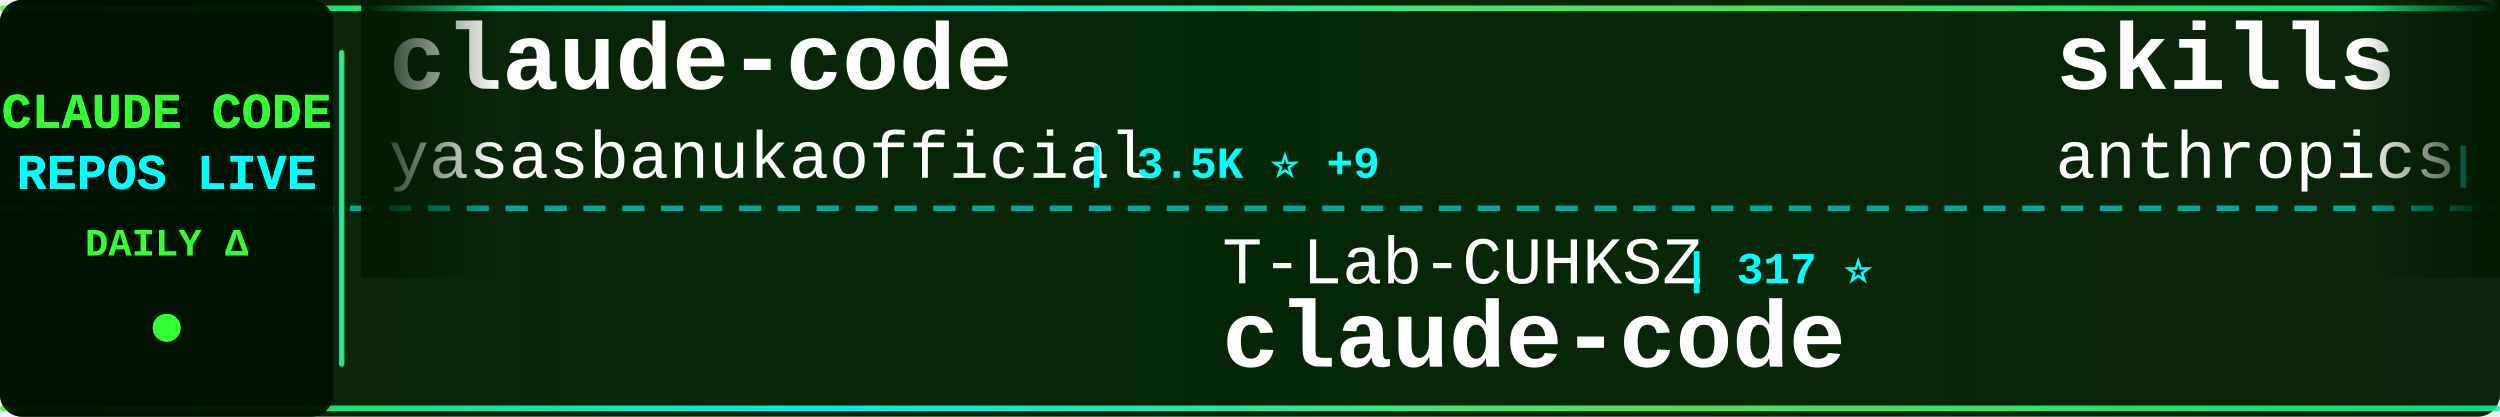
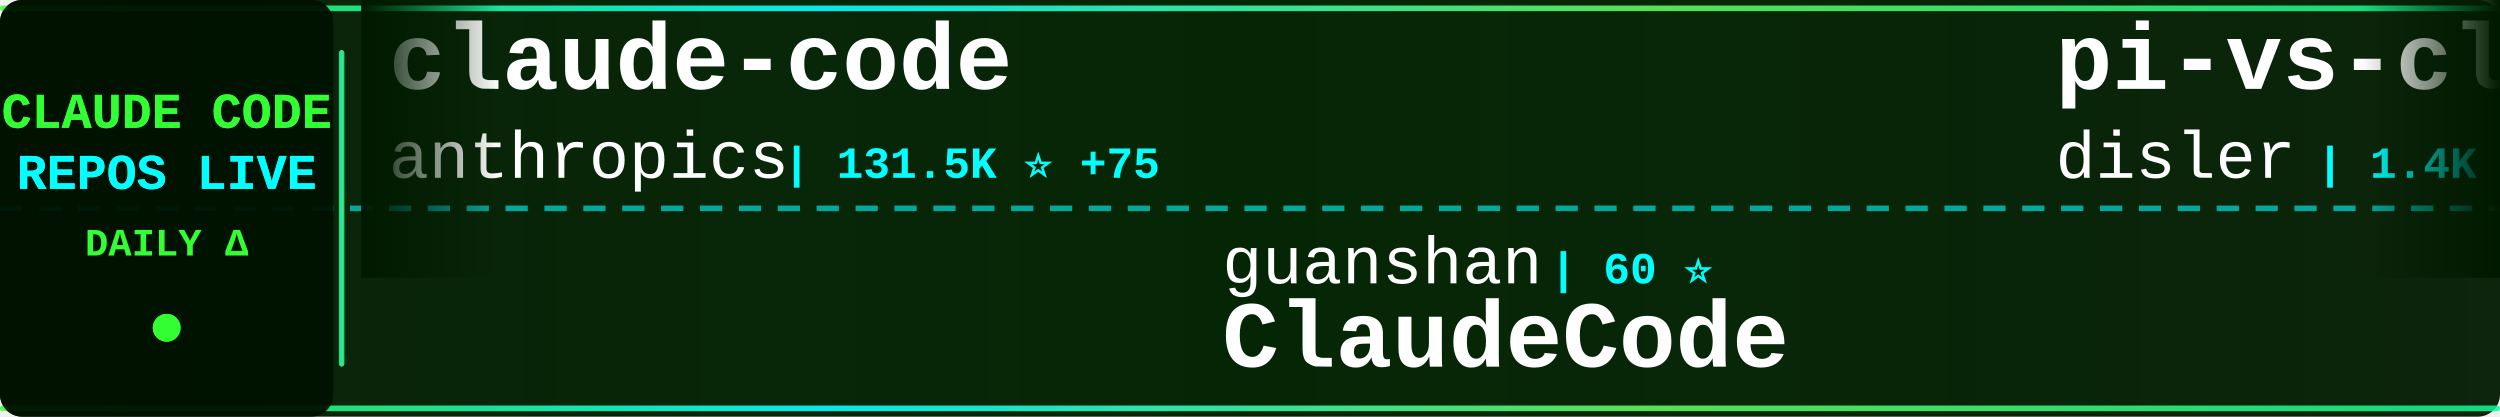
<svg xmlns="http://www.w3.org/2000/svg" width="900" height="150">
  <defs>
    <linearGradient id="tickerBg" x1="0%" y1="0%" x2="100%" y2="0%">
      <stop offset="0%" style="stop-color:#001a00;stop-opacity:0.95" />
      <stop offset="50%" style="stop-color:#002200;stop-opacity:0.98" />
      <stop offset="100%" style="stop-color:#001a00;stop-opacity:0.95" />
    </linearGradient>
    <linearGradient id="borderGrad" x1="0%" y1="0%" x2="100%" y2="0%">
      <stop offset="0%" style="stop-color:#33ff33;stop-opacity:0.85">
        <animate attributeName="stop-opacity" values="0.85;1;0.85" dur="2s" repeatCount="indefinite" />
      </stop>
      <stop offset="33%" style="stop-color:#00ffff;stop-opacity:0.9">
        <animate attributeName="stop-opacity" values="0.9;1;0.9" dur="2.2s" repeatCount="indefinite" />
      </stop>
      <stop offset="66%" style="stop-color:#66ff66;stop-opacity:0.85">
        <animate attributeName="stop-opacity" values="0.85;1;0.85" dur="1.8s" repeatCount="indefinite" />
      </stop>
      <stop offset="100%" style="stop-color:#00ff99;stop-opacity:0.85">
        <animate attributeName="stop-opacity" values="0.85;1;0.85" dur="2s" repeatCount="indefinite" />
      </stop>
    </linearGradient>
    <filter id="textGlow">
      <feGaussianBlur stdDeviation="0.1" result="coloredBlur" />
      <feMerge>
        <feMergeNode in="coloredBlur" />
        <feMergeNode in="SourceGraphic" />
      </feMerge>
    </filter>
    <filter id="metricGlow">
      <feGaussianBlur stdDeviation="0.2" result="coloredBlur" />
      <feMerge>
        <feMergeNode in="coloredBlur" />
        <feMergeNode in="SourceGraphic" />
      </feMerge>
    </filter>
    <linearGradient id="leftFade" x1="0%" y1="0%" x2="100%" y2="0%">
      <stop offset="0%" style="stop-color:#001a00;stop-opacity:1" />
      <stop offset="100%" style="stop-color:#001a00;stop-opacity:0" />
    </linearGradient>
    <linearGradient id="rightFade" x1="0%" y1="0%" x2="100%" y2="0%">
      <stop offset="0%" style="stop-color:#001a00;stop-opacity:0" />
      <stop offset="100%" style="stop-color:#001a00;stop-opacity:1" />
    </linearGradient>
  </defs>
  <rect width="900" height="150" fill="url(#tickerBg)" rx="8" />
  <rect x="0" y="2" width="900" height="2" fill="url(#borderGrad)" rx="1" />
  <rect x="0" y="146" width="900" height="2" fill="url(#borderGrad)" rx="1" />
  <line x1="0" y1="75" x2="900" y2="75" stroke="#00ffff" stroke-width="2" stroke-dasharray="8 6" opacity="0.6" />
  <rect x="0" y="0" width="120" height="150" fill="#001100" opacity="0.95" rx="8" />
  <text x="60" y="46" font-family="'Courier New', monospace" font-size="18" font-weight="bold" fill="#33ff33" text-anchor="middle" filter="url(#textGlow)">
    CLAUDE CODE
  </text>
  <text x="60" y="68" font-family="'Courier New', monospace" font-size="18" font-weight="bold" fill="#00ffff" text-anchor="middle" filter="url(#textGlow)">
    REPOS LIVE
  </text>
  <text x="60" y="92" font-family="'Courier New', monospace" font-size="14" font-weight="bold" fill="#33ff33" text-anchor="middle">
    DAILY Δ
  </text>
  <circle cx="60" cy="118" r="5" fill="#33ff33" filter="url(#metricGlow)">
    <animate attributeName="r" values="4;6;4" dur="1.5s" repeatCount="indefinite" />
    <animate attributeName="opacity" values="0.6;1;0.6" dur="1.5s" repeatCount="indefinite" />
  </circle>
  <rect x="122" y="18" width="2" height="114" fill="url(#borderGrad)" rx="1" />
  <clipPath id="tickerClip">
    <rect x="130" y="0" width="770" height="150" />
  </clipPath>
  <g clip-path="url(#tickerClip)">
    <g id="tickerItems">
      <animateTransform attributeName="transform" attributeType="XML" type="translate" from="0 0" to="-3000 0" dur="54s" repeatCount="indefinite" />
      <g transform="translate(0, 0)">
        <text x="140" y="32" font-family="'Courier New', monospace" font-size="34" font-weight="bold" fill="#ffffff">claude-code</text>
-         <text x="140" y="64" font-family="'Courier New', monospace" font-size="24" font-weight="normal" fill="#ffffff" opacity="1.0">yasasbanukaofficial</text>
-         <text x="390" y="64" font-family="'Courier New', monospace" font-size="16" font-weight="bold" fill="#00ffff"> | 3.5K ⭐ +9</text>
+         <text x="140" y="64" font-family="'Courier New', monospace" font-size="24" font-weight="normal" fill="#ffffff" opacity="1.0">anthropics</text>
+         <text x="282" y="64" font-family="'Courier New', monospace" font-size="16" font-weight="bold" fill="#00ffff"> | 131.5K ⭐ +75</text>
      </g>
      <g transform="translate(300, 0)">
-         <text x="140" y="102" font-family="'Courier New', monospace" font-size="24" font-weight="normal" fill="#ffffff" opacity="1.0">T-Lab-CUHKSZ</text>
-         <text x="306" y="102" font-family="'Courier New', monospace" font-size="16" font-weight="bold" fill="#00ffff"> | 317 ⭐</text>
+         <text x="140" y="102" font-family="'Courier New', monospace" font-size="24" font-weight="normal" fill="#ffffff" opacity="1.0">guanshan</text>
+         <text x="258" y="102" font-family="'Courier New', monospace" font-size="16" font-weight="bold" fill="#00ffff"> | 60 ⭐</text>
+         <text x="140" y="132" font-family="'Courier New', monospace" font-size="34" font-weight="bold" fill="#ffffff">ClaudeCode</text>
+       </g>
+       <g transform="translate(600, 0)">
+         <text x="140" y="32" font-family="'Courier New', monospace" font-size="34" font-weight="bold" fill="#ffffff">pi-vs-claude-code</text>
+         <text x="140" y="64" font-family="'Courier New', monospace" font-size="24" font-weight="normal" fill="#ffffff" opacity="1.0">disler</text>
+         <text x="234" y="64" font-family="'Courier New', monospace" font-size="16" font-weight="bold" fill="#00ffff"> | 1.4K ⭐ +3</text>
+       </g>
+       <g transform="translate(900, 0)">
+         <text x="140" y="102" font-family="'Courier New', monospace" font-size="24" font-weight="normal" fill="#ffffff" opacity="1.0">lowcortisolprogrammer</text>
+         <text x="414" y="102" font-family="'Courier New', monospace" font-size="16" font-weight="bold" fill="#00ffff"> | 172 ⭐</text>
        <text x="140" y="132" font-family="'Courier New', monospace" font-size="34" font-weight="bold" fill="#ffffff">claude-code</text>
      </g>
-       <g transform="translate(600, 0)">
-         <text x="140" y="32" font-family="'Courier New', monospace" font-size="34" font-weight="bold" fill="#ffffff">skills</text>
-         <text x="140" y="64" font-family="'Courier New', monospace" font-size="24" font-weight="normal" fill="#ffffff" opacity="1.0">anthropics</text>
-         <text x="282" y="64" font-family="'Courier New', monospace" font-size="16" font-weight="bold" fill="#00ffff"> | 148.7K ⭐ +152</text>
-       </g>
-       <g transform="translate(900, 0)">
-         <text x="140" y="102" font-family="'Courier New', monospace" font-size="24" font-weight="normal" fill="#ffffff" opacity="1.0">fazxes</text>
-         <text x="234" y="102" font-family="'Courier New', monospace" font-size="16" font-weight="bold" fill="#00ffff"> | 221 ⭐ +1</text>
-         <text x="140" y="132" font-family="'Courier New', monospace" font-size="34" font-weight="bold" fill="#ffffff">Claude-code</text>
-       </g>
      <g transform="translate(1200, 0)">
-         <text x="140" y="32" font-family="'Courier New', monospace" font-size="34" font-weight="bold" fill="#ffffff">claude-code-guide</text>
-         <text x="140" y="64" font-family="'Courier New', monospace" font-size="24" font-weight="normal" fill="#ffffff" opacity="1.0">Cranot</text>
-         <text x="234" y="64" font-family="'Courier New', monospace" font-size="16" font-weight="bold" fill="#00ffff"> | 2.8K ⭐</text>
+         <text x="140" y="32" font-family="'Courier New', monospace" font-size="34" font-weight="bold" fill="#ffffff">ECC</text>
+         <text x="140" y="64" font-family="'Courier New', monospace" font-size="24" font-weight="normal" fill="#ffffff" opacity="1.0">affaan-m</text>
+         <text x="258" y="64" font-family="'Courier New', monospace" font-size="16" font-weight="bold" fill="#00ffff"> | 212.4K ⭐ +217</text>
      </g>
      <g transform="translate(1500, 0)">
-         <text x="140" y="102" font-family="'Courier New', monospace" font-size="24" font-weight="normal" fill="#ffffff" opacity="1.0">ChinaSiro</text>
-         <text x="270" y="102" font-family="'Courier New', monospace" font-size="16" font-weight="bold" fill="#00ffff"> | 9.4K ⭐ +4</text>
-         <text x="140" y="132" font-family="'Courier New', monospace" font-size="34" font-weight="bold" fill="#ffffff">claude-code-sourcemap</text>
+         <text x="140" y="102" font-family="'Courier New', monospace" font-size="24" font-weight="normal" fill="#ffffff" opacity="1.0">SeemSeam</text>
+         <text x="258" y="102" font-family="'Courier New', monospace" font-size="16" font-weight="bold" fill="#00ffff"> | 2.9K ⭐ +6</text>
+         <text x="140" y="132" font-family="'Courier New', monospace" font-size="34" font-weight="bold" fill="#ffffff">claude_codex_bridge</text>
      </g>
      <g transform="translate(1800, 0)">
-         <text x="140" y="32" font-family="'Courier New', monospace" font-size="34" font-weight="bold" fill="#ffffff">claude-code</text>
-         <text x="140" y="64" font-family="'Courier New', monospace" font-size="24" font-weight="normal" fill="#ffffff" opacity="1.0">xorespesp</text>
-         <text x="270" y="64" font-family="'Courier New', monospace" font-size="16" font-weight="bold" fill="#00ffff"> | 225 ⭐</text>
+         <text x="140" y="32" font-family="'Courier New', monospace" font-size="34" font-weight="bold" fill="#ffffff">claude-howto</text>
+         <text x="140" y="64" font-family="'Courier New', monospace" font-size="24" font-weight="normal" fill="#ffffff" opacity="1.0">luongnv89</text>
+         <text x="270" y="64" font-family="'Courier New', monospace" font-size="16" font-weight="bold" fill="#00ffff"> | 36.3K ⭐ +73</text>
      </g>
      <g transform="translate(2100, 0)">
-         <text x="140" y="102" font-family="'Courier New', monospace" font-size="24" font-weight="normal" fill="#ffffff" opacity="1.0">RichardAtCT</text>
-         <text x="294" y="102" font-family="'Courier New', monospace" font-size="16" font-weight="bold" fill="#00ffff"> | 2.7K ⭐ -1</text>
-         <text x="140" y="132" font-family="'Courier New', monospace" font-size="34" font-weight="bold" fill="#ffffff">claude-code-telegram</text>
+         <text x="140" y="102" font-family="'Courier New', monospace" font-size="24" font-weight="normal" fill="#ffffff" opacity="1.0">huangjia2019</text>
+         <text x="306" y="102" font-family="'Courier New', monospace" font-size="16" font-weight="bold" fill="#00ffff"> | 815 ⭐ +3</text>
+         <text x="140" y="132" font-family="'Courier New', monospace" font-size="34" font-weight="bold" fill="#ffffff">claude-code-engineering</text>
      </g>
      <g transform="translate(2400, 0)">
-         <text x="140" y="32" font-family="'Courier New', monospace" font-size="34" font-weight="bold" fill="#ffffff">claude-code-engineering</text>
-         <text x="140" y="64" font-family="'Courier New', monospace" font-size="24" font-weight="normal" fill="#ffffff" opacity="1.0">huangjia2019</text>
-         <text x="306" y="64" font-family="'Courier New', monospace" font-size="16" font-weight="bold" fill="#00ffff"> | 812 ⭐ +5</text>
+         <text x="140" y="32" font-family="'Courier New', monospace" font-size="34" font-weight="bold" fill="#ffffff">claude-code</text>
+         <text x="140" y="64" font-family="'Courier New', monospace" font-size="24" font-weight="normal" fill="#ffffff" opacity="1.0">mehmoodosman</text>
+         <text x="306" y="64" font-family="'Courier New', monospace" font-size="16" font-weight="bold" fill="#00ffff"> | 167 ⭐</text>
      </g>
      <g transform="translate(2700, 0)">
-         <text x="140" y="102" font-family="'Courier New', monospace" font-size="24" font-weight="normal" fill="#ffffff" opacity="1.0">lst97</text>
-         <text x="222" y="102" font-family="'Courier New', monospace" font-size="16" font-weight="bold" fill="#00ffff"> | 1.6K ⭐</text>
-         <text x="140" y="132" font-family="'Courier New', monospace" font-size="34" font-weight="bold" fill="#ffffff">claude-code-sub-agents</text>
+         <text x="140" y="102" font-family="'Courier New', monospace" font-size="24" font-weight="normal" fill="#ffffff" opacity="1.0">ding113</text>
+         <text x="246" y="102" font-family="'Courier New', monospace" font-size="16" font-weight="bold" fill="#00ffff"> | 3.0K ⭐ +3</text>
+         <text x="140" y="132" font-family="'Courier New', monospace" font-size="34" font-weight="bold" fill="#ffffff">claude-code-hub</text>
      </g>
      <g transform="translate(3000, 0)">
        <text x="140" y="32" font-family="'Courier New', monospace" font-size="34" font-weight="bold" fill="#ffffff">claude-code</text>
-         <text x="140" y="64" font-family="'Courier New', monospace" font-size="24" font-weight="normal" fill="#ffffff" opacity="1.0">yasasbanukaofficial</text>
-         <text x="390" y="64" font-family="'Courier New', monospace" font-size="16" font-weight="bold" fill="#00ffff"> | 3.5K ⭐ +9</text>
+         <text x="140" y="64" font-family="'Courier New', monospace" font-size="24" font-weight="normal" fill="#ffffff" opacity="1.0">anthropics</text>
+         <text x="282" y="64" font-family="'Courier New', monospace" font-size="16" font-weight="bold" fill="#00ffff"> | 131.5K ⭐ +75</text>
      </g>
      <g transform="translate(3300, 0)">
-         <text x="140" y="102" font-family="'Courier New', monospace" font-size="24" font-weight="normal" fill="#ffffff" opacity="1.0">T-Lab-CUHKSZ</text>
-         <text x="306" y="102" font-family="'Courier New', monospace" font-size="16" font-weight="bold" fill="#00ffff"> | 317 ⭐</text>
-         <text x="140" y="132" font-family="'Courier New', monospace" font-size="34" font-weight="bold" fill="#ffffff">claude-code</text>
+         <text x="140" y="102" font-family="'Courier New', monospace" font-size="24" font-weight="normal" fill="#ffffff" opacity="1.0">guanshan</text>
+         <text x="258" y="102" font-family="'Courier New', monospace" font-size="16" font-weight="bold" fill="#00ffff"> | 60 ⭐</text>
+         <text x="140" y="132" font-family="'Courier New', monospace" font-size="34" font-weight="bold" fill="#ffffff">ClaudeCode</text>
      </g>
      <g transform="translate(3600, 0)">
-         <text x="140" y="32" font-family="'Courier New', monospace" font-size="34" font-weight="bold" fill="#ffffff">skills</text>
-         <text x="140" y="64" font-family="'Courier New', monospace" font-size="24" font-weight="normal" fill="#ffffff" opacity="1.0">anthropics</text>
-         <text x="282" y="64" font-family="'Courier New', monospace" font-size="16" font-weight="bold" fill="#00ffff"> | 148.7K ⭐ +152</text>
+         <text x="140" y="32" font-family="'Courier New', monospace" font-size="34" font-weight="bold" fill="#ffffff">pi-vs-claude-code</text>
+         <text x="140" y="64" font-family="'Courier New', monospace" font-size="24" font-weight="normal" fill="#ffffff" opacity="1.0">disler</text>
+         <text x="234" y="64" font-family="'Courier New', monospace" font-size="16" font-weight="bold" fill="#00ffff"> | 1.4K ⭐ +3</text>
      </g>
      <g transform="translate(3900, 0)">
-         <text x="140" y="102" font-family="'Courier New', monospace" font-size="24" font-weight="normal" fill="#ffffff" opacity="1.0">fazxes</text>
-         <text x="234" y="102" font-family="'Courier New', monospace" font-size="16" font-weight="bold" fill="#00ffff"> | 221 ⭐ +1</text>
-         <text x="140" y="132" font-family="'Courier New', monospace" font-size="34" font-weight="bold" fill="#ffffff">Claude-code</text>
+         <text x="140" y="102" font-family="'Courier New', monospace" font-size="24" font-weight="normal" fill="#ffffff" opacity="1.0">lowcortisolprogrammer</text>
+         <text x="414" y="102" font-family="'Courier New', monospace" font-size="16" font-weight="bold" fill="#00ffff"> | 172 ⭐</text>
+         <text x="140" y="132" font-family="'Courier New', monospace" font-size="34" font-weight="bold" fill="#ffffff">claude-code</text>
      </g>
    </g>
  </g>
  <rect x="130" y="0" width="50" height="100" fill="url(#leftFade)" />
  <rect x="850" y="0" width="50" height="100" fill="url(#rightFade)" />
</svg>
